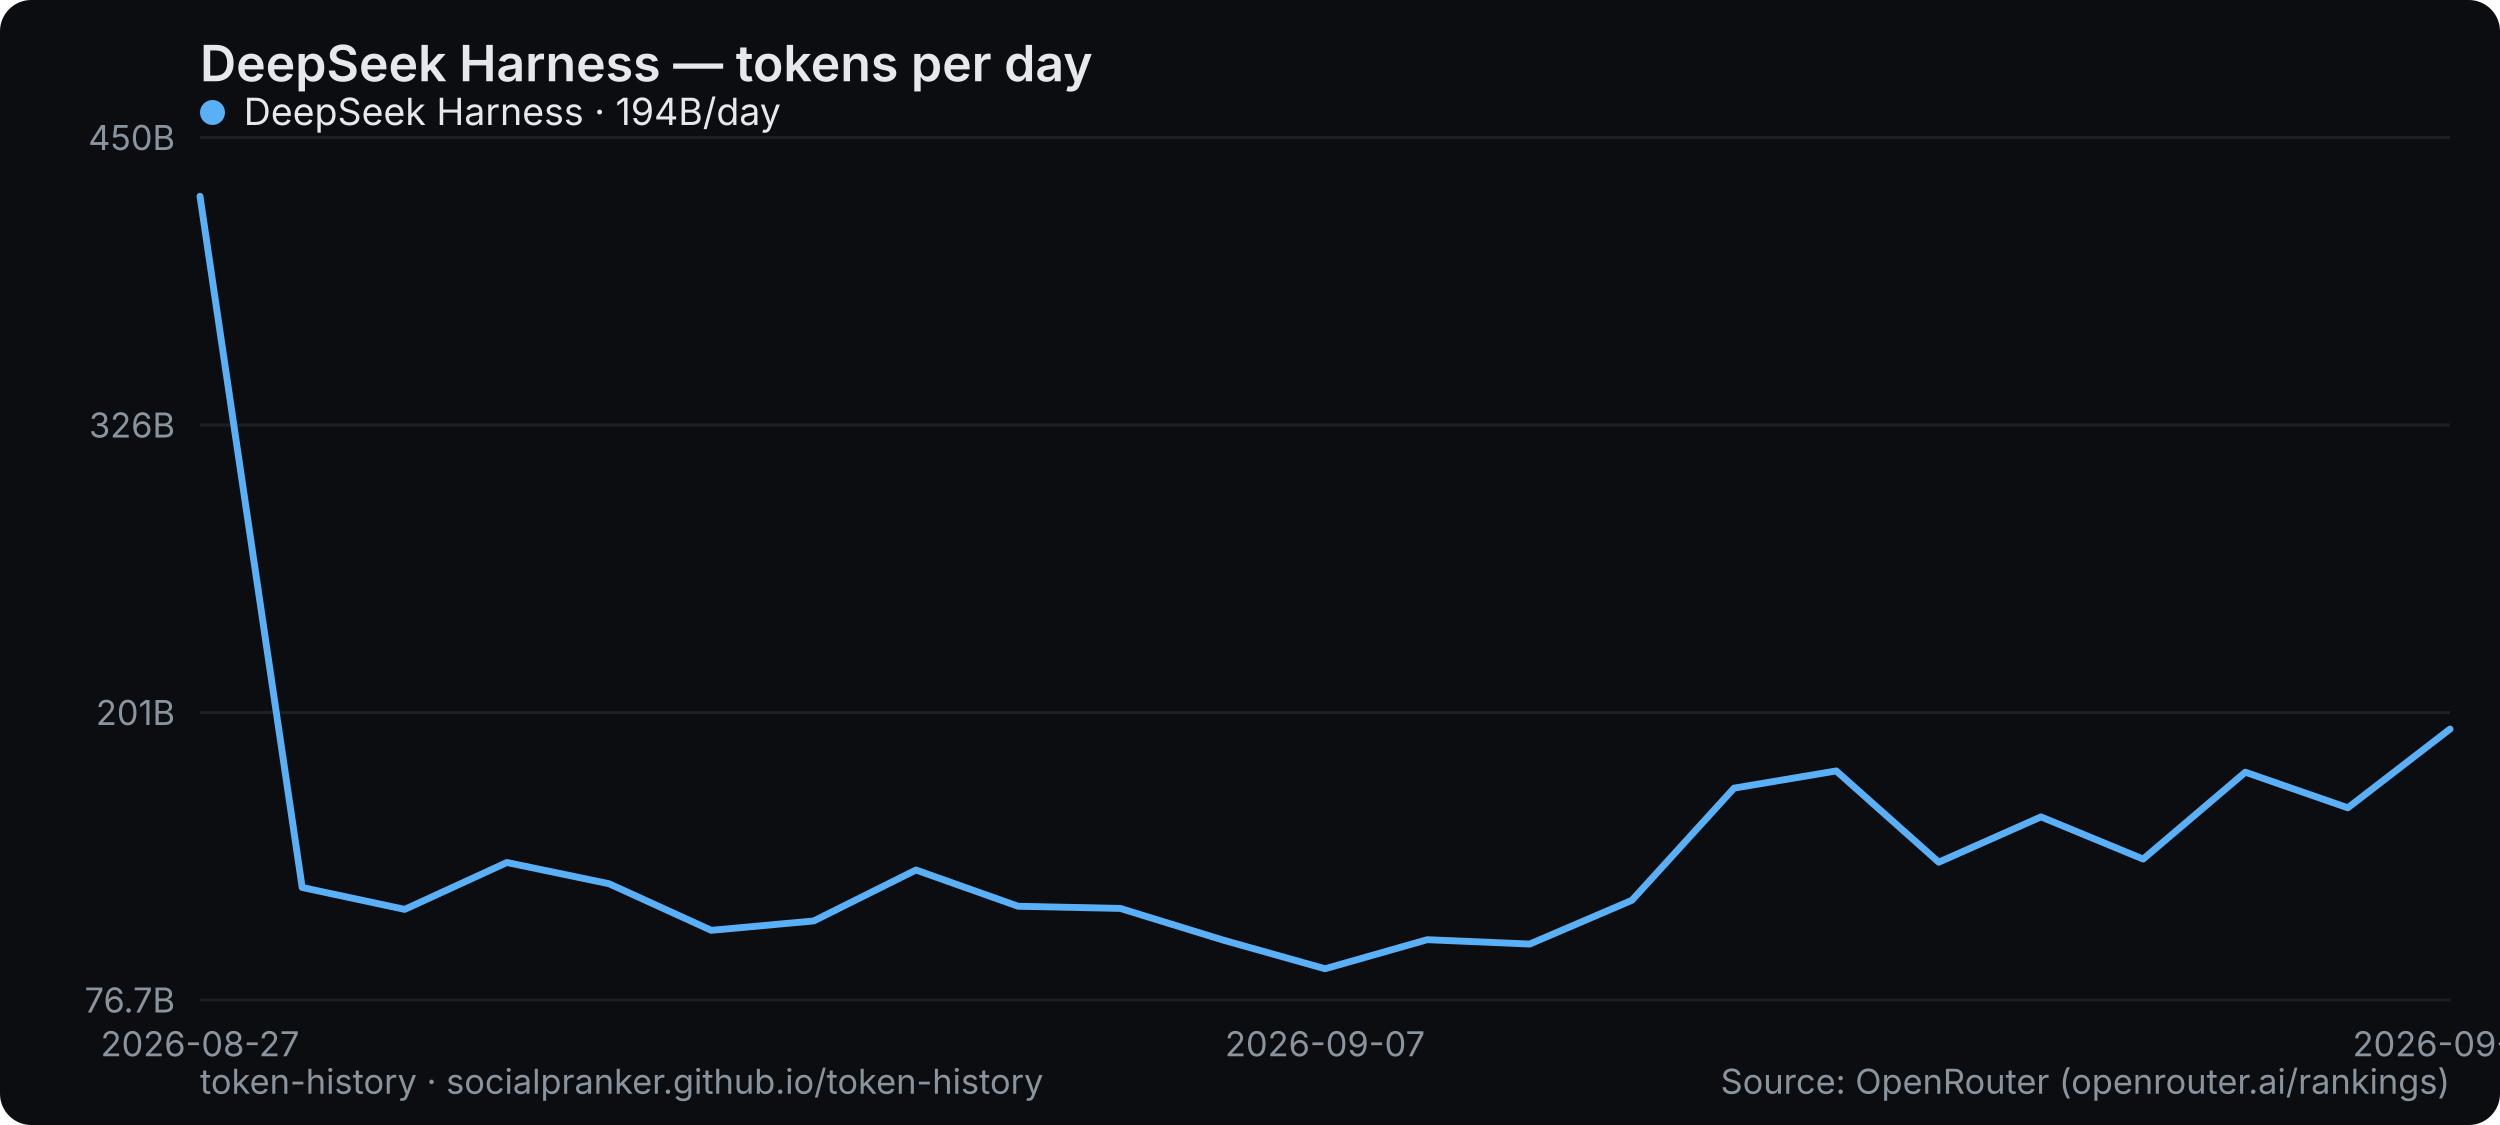
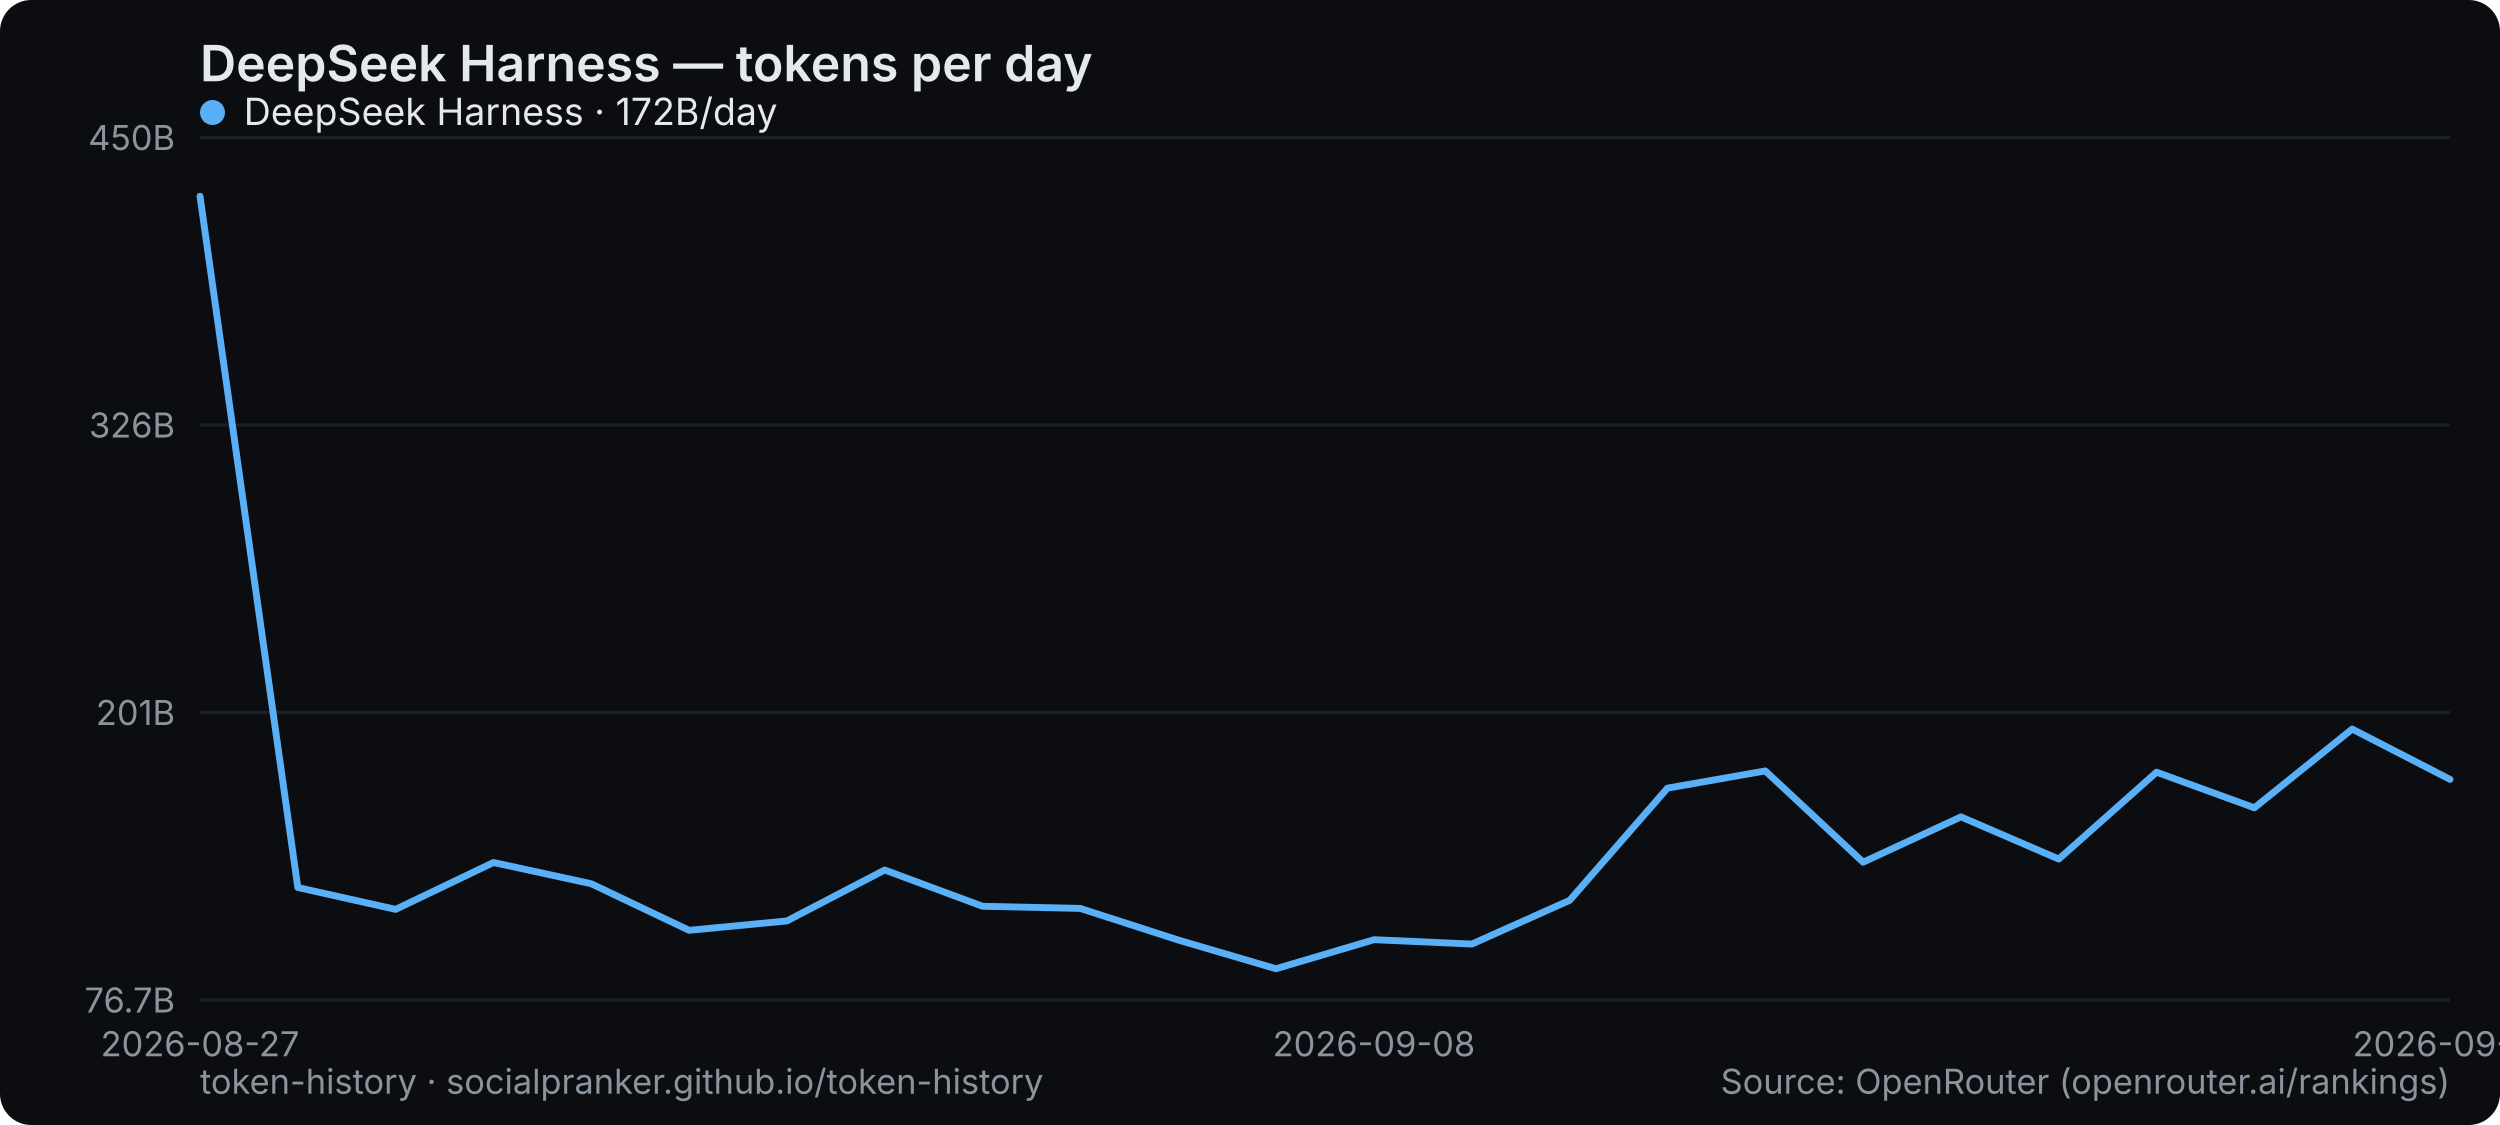
<svg xmlns="http://www.w3.org/2000/svg" width="800" height="360" viewBox="0 0 800 360" role="img" aria-label="DeepSeek Harness — tokens per day">
  <rect width="800" height="360" rx="10" fill="#0b0d10" />
  <text x="64" y="26" font-family="system-ui,-apple-system,Segoe UI,sans-serif" font-size="16" font-weight="600" fill="#e6e9ec">DeepSeek Harness — tokens per day</text>
  <line x1="64" y1="320" x2="784" y2="320" stroke="#1b2026" stroke-width="1" />
  <text x="56" y="324" text-anchor="end" font-family="system-ui,-apple-system,Segoe UI,sans-serif" font-size="11" fill="#8a949e">76.7B</text>
  <line x1="64" y1="228" x2="784" y2="228" stroke="#1b2026" stroke-width="1" />
  <text x="56" y="232" text-anchor="end" font-family="system-ui,-apple-system,Segoe UI,sans-serif" font-size="11" fill="#8a949e">201B</text>
  <line x1="64" y1="136" x2="784" y2="136" stroke="#1b2026" stroke-width="1" />
  <text x="56" y="140" text-anchor="end" font-family="system-ui,-apple-system,Segoe UI,sans-serif" font-size="11" fill="#8a949e">326B</text>
  <line x1="64" y1="44" x2="784" y2="44" stroke="#1b2026" stroke-width="1" />
  <text x="56" y="48" text-anchor="end" font-family="system-ui,-apple-system,Segoe UI,sans-serif" font-size="11" fill="#8a949e">450B</text>
  <text x="64" y="338" text-anchor="middle" font-family="system-ui,-apple-system,Segoe UI,sans-serif" font-size="11" fill="#8a949e">2026-08-27</text>
-   <text x="424" y="338" text-anchor="middle" font-family="system-ui,-apple-system,Segoe UI,sans-serif" font-size="11" fill="#8a949e">2026-09-07</text>
-   <text x="784" y="338" text-anchor="middle" font-family="system-ui,-apple-system,Segoe UI,sans-serif" font-size="11" fill="#8a949e">2026-09-18</text>
-   <polyline points="64.0,62.8 96.7,284.0 129.5,291.0 162.2,276.0 194.9,282.8 227.6,297.7 260.4,294.7 293.1,278.4 325.8,290.0 358.5,290.7 391.3,300.8 424.0,310.0 456.7,300.7 489.5,302.1 522.2,288.1 554.9,252.2 587.6,246.7 620.4,275.9 653.1,261.4 685.8,274.9 718.5,247.1 751.3,258.5 784.0,233.3" fill="none" stroke="#5ab0f7" stroke-width="2.2" stroke-linejoin="round" stroke-linecap="round" />
+   <text x="439.652" y="338" text-anchor="middle" font-family="system-ui,-apple-system,Segoe UI,sans-serif" font-size="11" fill="#8a949e">2026-09-08</text>
+   <text x="784" y="338" text-anchor="middle" font-family="system-ui,-apple-system,Segoe UI,sans-serif" font-size="11" fill="#8a949e">2026-09-19</text>
+   <polyline points="64.0,62.8 95.3,284.0 126.6,291.0 157.9,276.0 189.2,282.8 220.5,297.7 251.8,294.7 283.1,278.4 314.4,290.0 345.7,290.7 377.0,300.8 408.3,310.0 439.7,300.7 471.0,302.1 502.3,288.1 533.6,252.2 564.9,246.7 596.2,275.9 627.5,261.4 658.8,274.9 690.1,247.1 721.4,258.5 752.7,233.3 784.0,249.4" fill="none" stroke="#5ab0f7" stroke-width="2.2" stroke-linejoin="round" stroke-linecap="round" />
  <g font-family="system-ui,-apple-system,Segoe UI,sans-serif" font-size="12">
    <circle cx="68" cy="36" r="4" fill="#5ab0f7" />
-     <text x="78" y="40" fill="#e6e9ec">DeepSeek Harness · 194B/day</text>
+     <text x="78" y="40" fill="#e6e9ec">DeepSeek Harness · 172B/day</text>
  </g>
  <text x="64" y="350" font-family="system-ui,-apple-system,Segoe UI,sans-serif" font-size="11" fill="#8a949e">token-history · socialpranker.github.io/token-history</text>
  <text x="784" y="350" text-anchor="end" font-family="system-ui,-apple-system,Segoe UI,sans-serif" font-size="11" fill="#8a949e">Source: OpenRouter (openrouter.ai/rankings)</text>
</svg>
